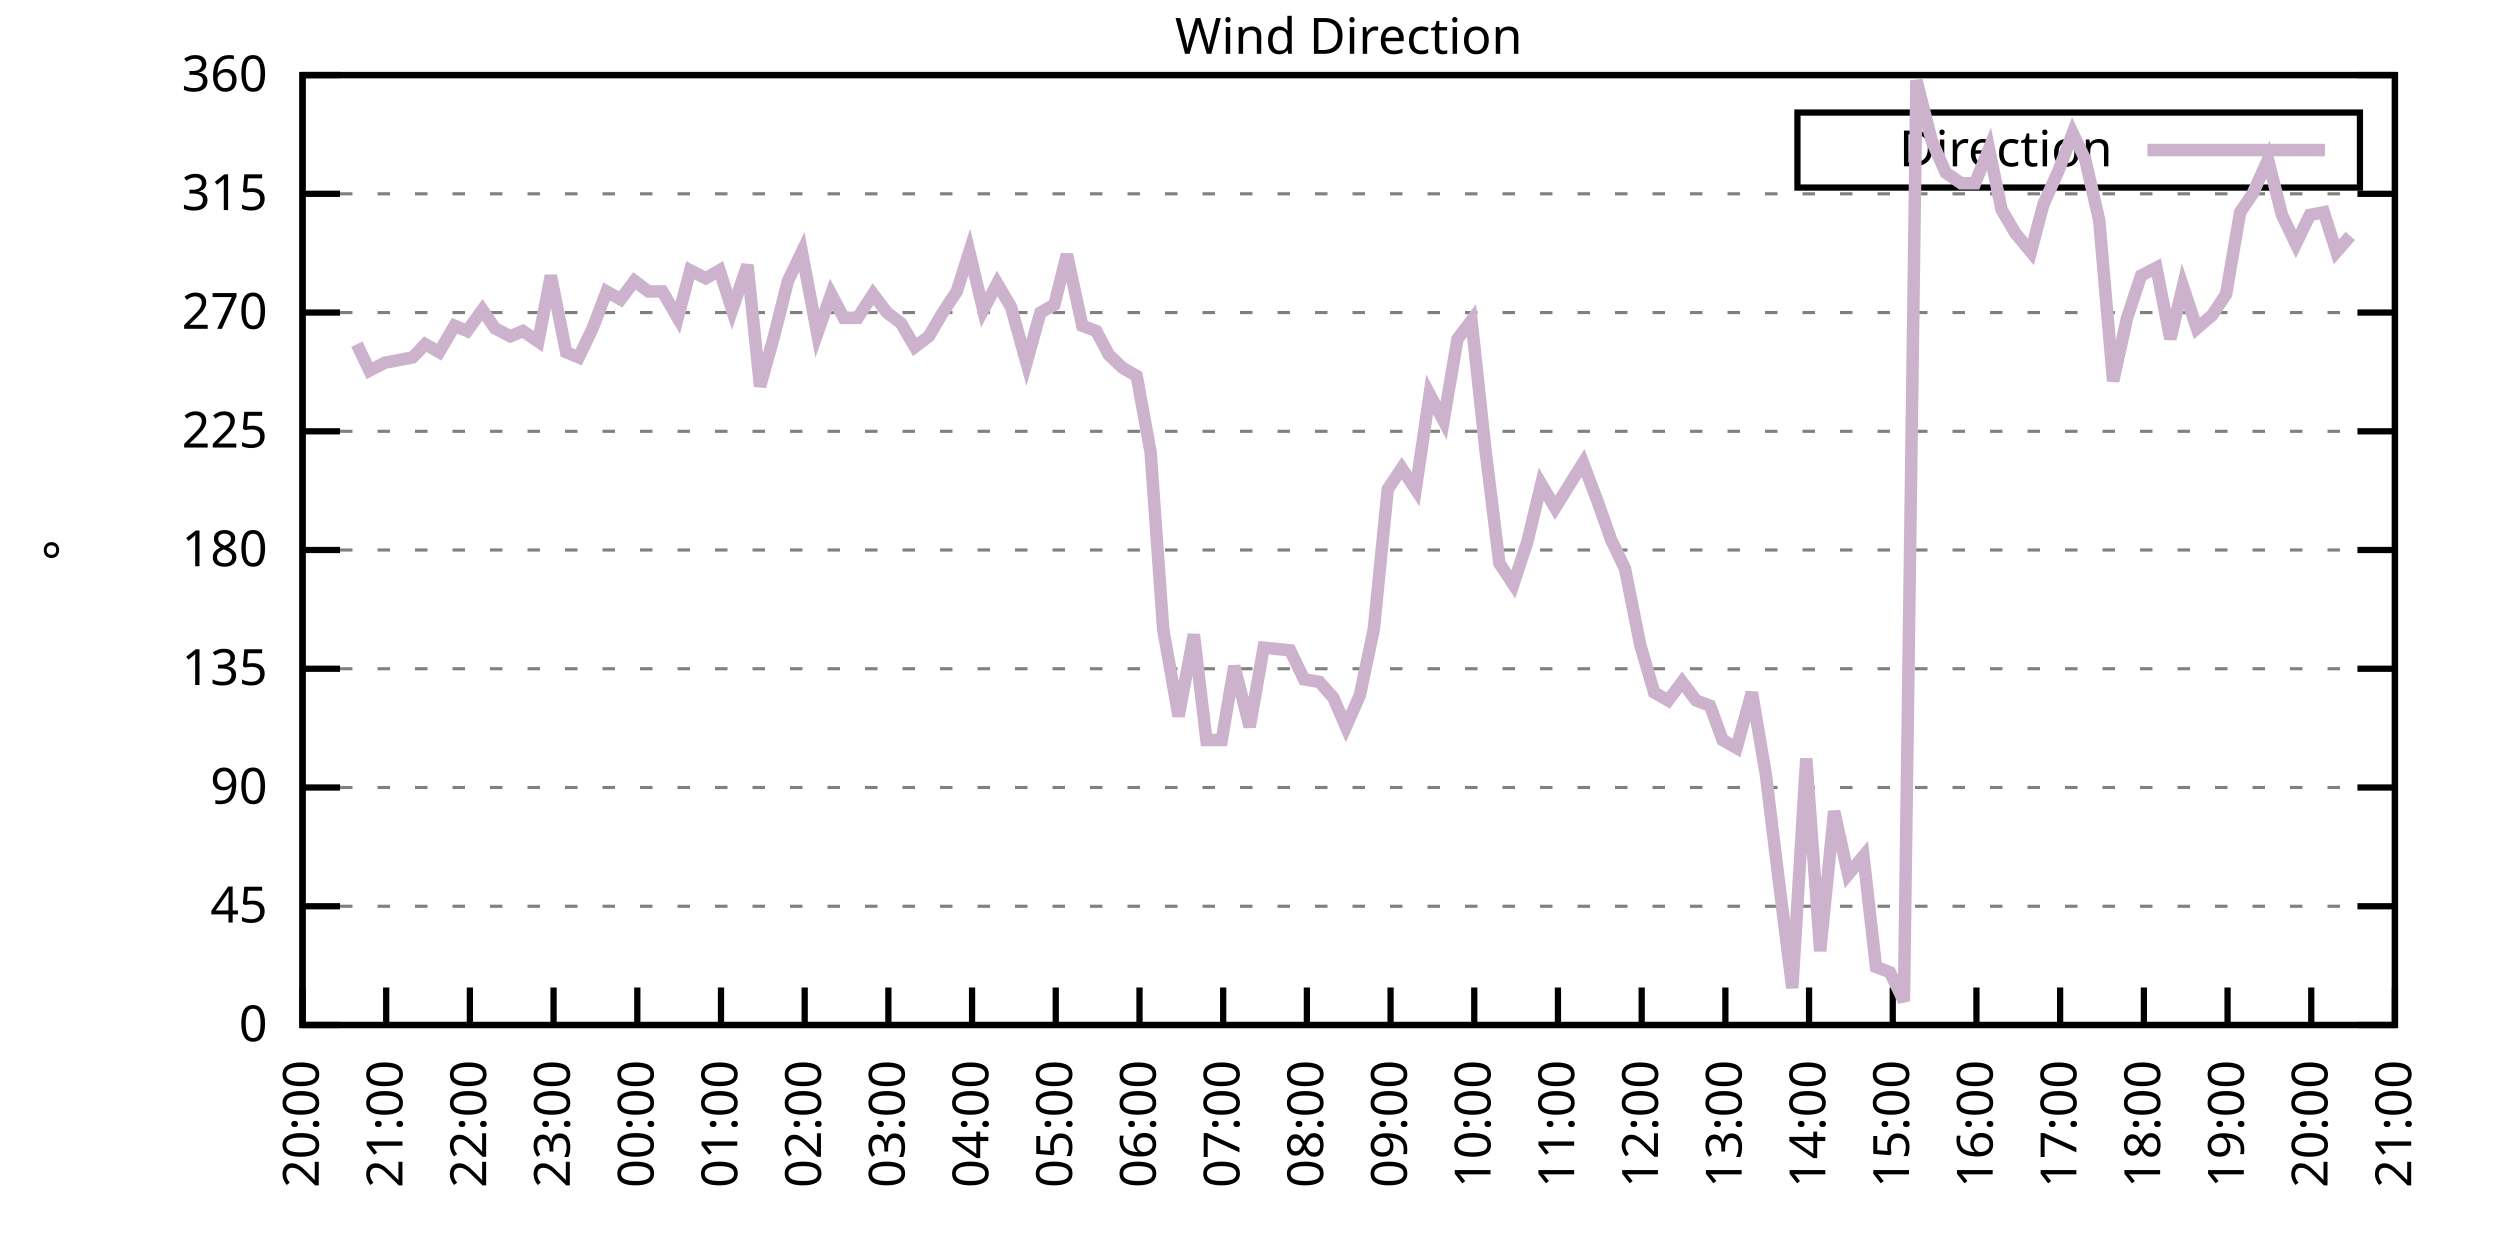
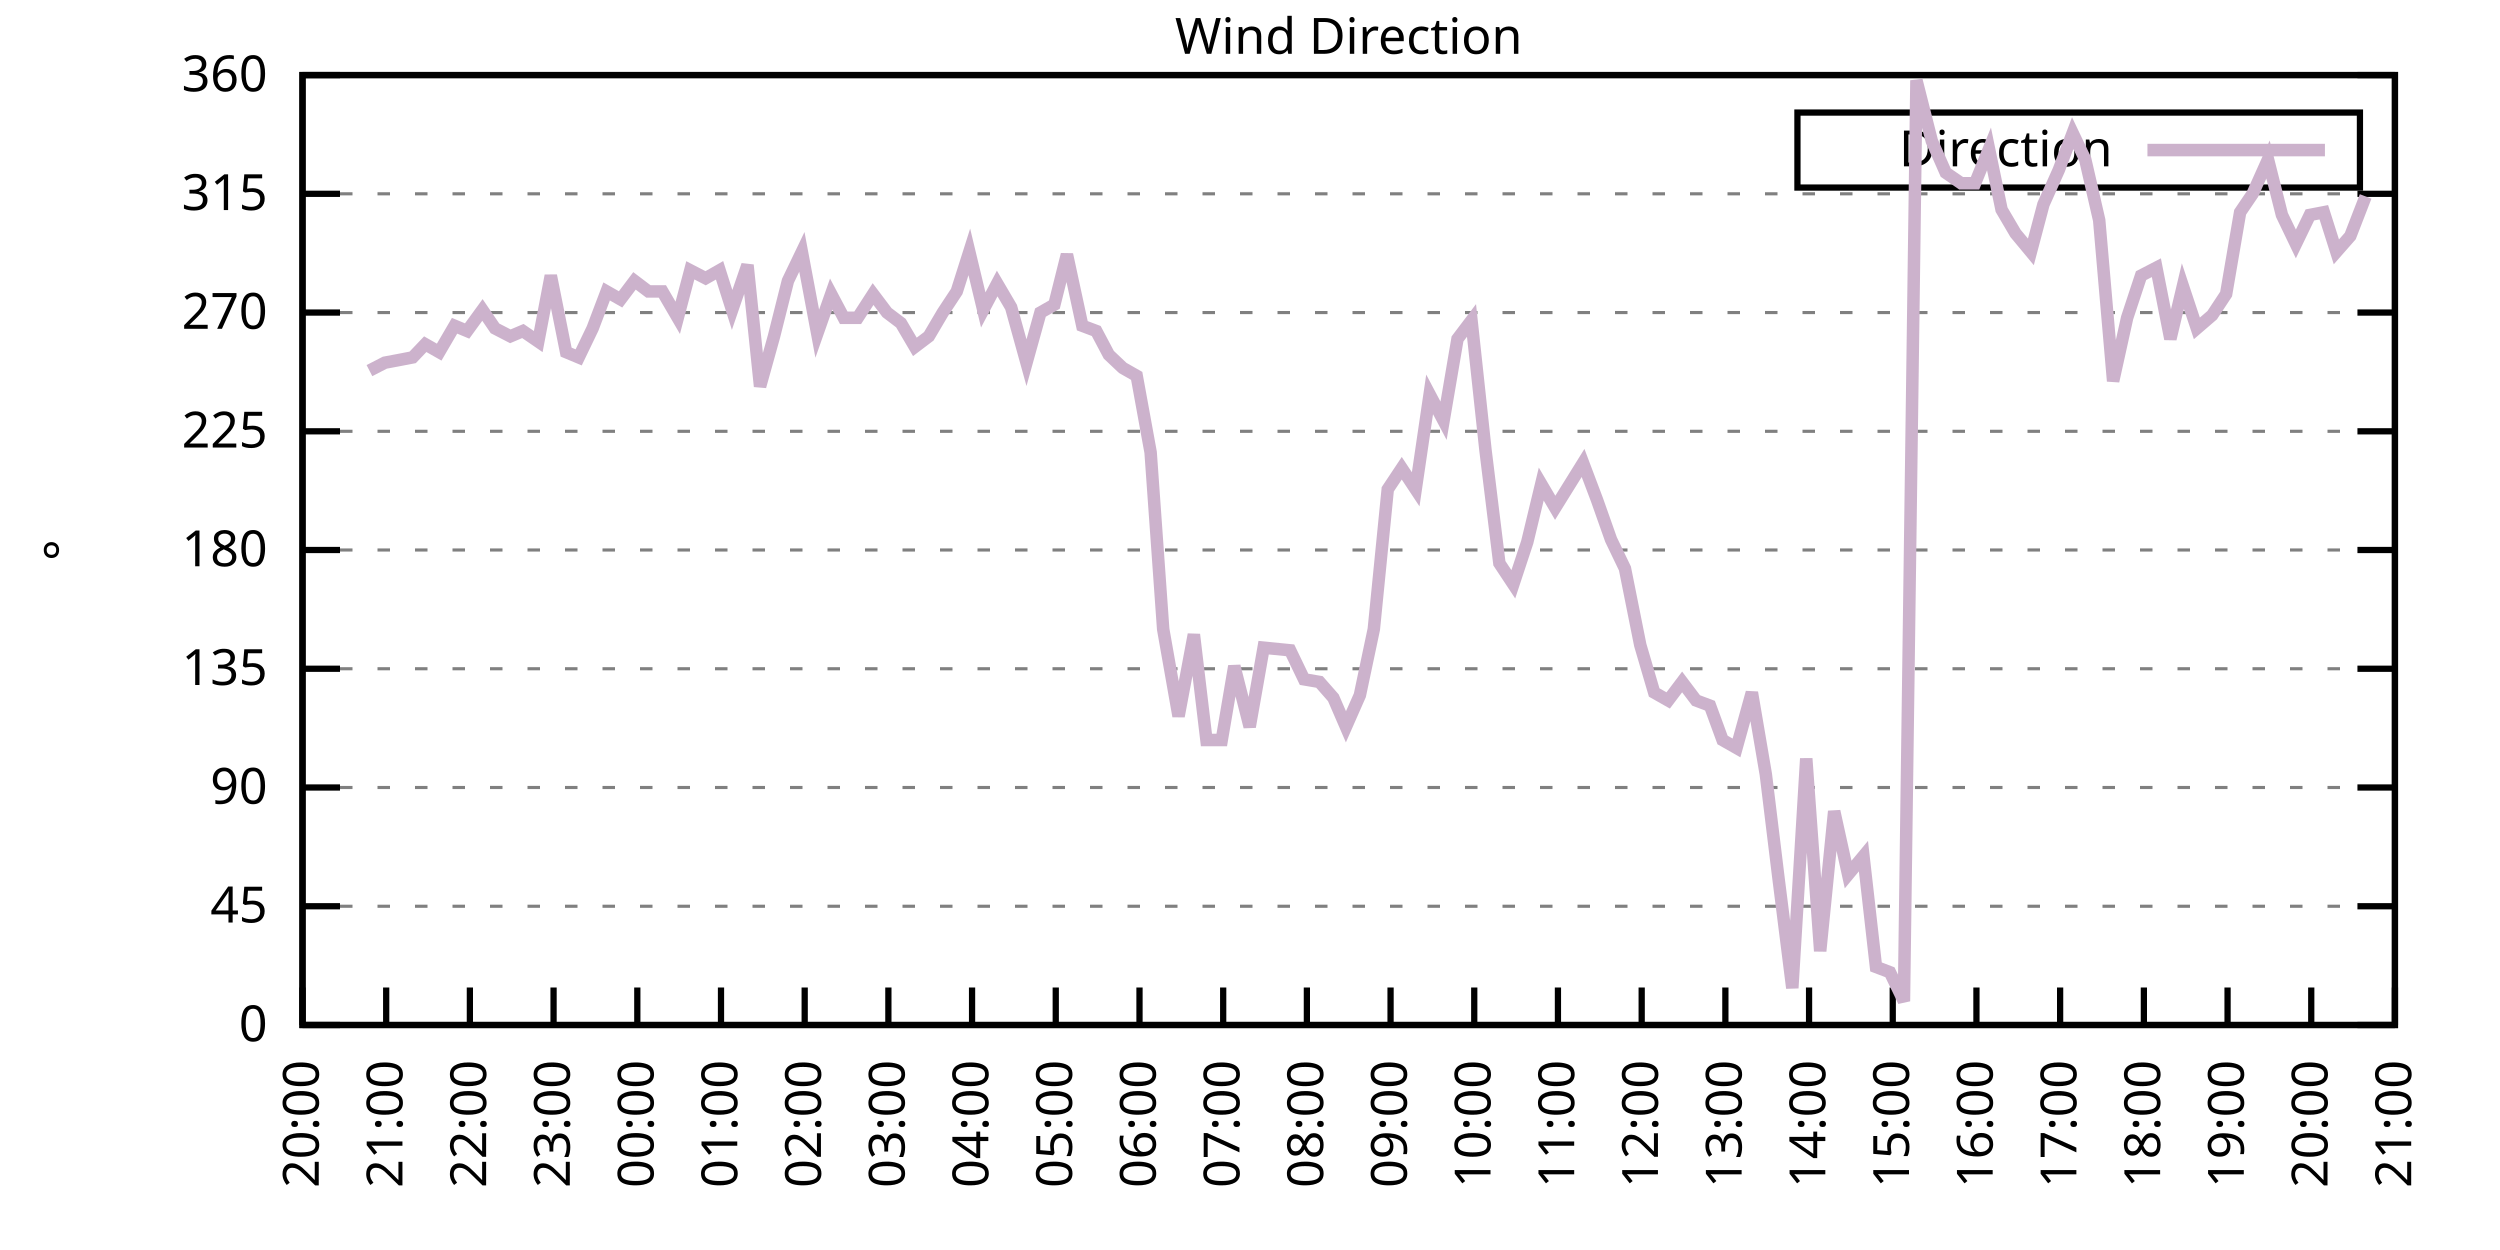
<svg xmlns="http://www.w3.org/2000/svg" xmlns:xlink="http://www.w3.org/1999/xlink" width="400" height="200" viewBox="0 0 400 200">
  <g id="gnuplot_canvas">
    <rect x="0" y="0" width="400" height="200" fill="none" />
    <defs>
      <circle id="gpDot" r="0.5" stroke-width="0.5" stroke="currentColor" />
      <path id="gpPt0" stroke-width="0.333" stroke="currentColor" d="M-1,0 h2 M0,-1 v2" />
      <path id="gpPt1" stroke-width="0.333" stroke="currentColor" d="M-1,-1 L1,1 M1,-1 L-1,1" />
      <path id="gpPt2" stroke-width="0.333" stroke="currentColor" d="M-1,0 L1,0 M0,-1 L0,1 M-1,-1 L1,1 M-1,1 L1,-1" />
      <rect id="gpPt3" stroke-width="0.333" stroke="currentColor" x="-1" y="-1" width="2" height="2" />
      <rect id="gpPt4" stroke-width="0.333" stroke="currentColor" fill="currentColor" x="-1" y="-1" width="2" height="2" />
      <circle id="gpPt5" stroke-width="0.333" stroke="currentColor" cx="0" cy="0" r="1" />
      <use xlink:href="#gpPt5" id="gpPt6" fill="currentColor" stroke="none" />
      <path id="gpPt7" stroke-width="0.333" stroke="currentColor" d="M0,-1.33 L-1.33,0.67 L1.33,0.67 z" />
      <use xlink:href="#gpPt7" id="gpPt8" fill="currentColor" stroke="none" />
      <use xlink:href="#gpPt7" id="gpPt9" stroke="currentColor" transform="rotate(180)" />
      <use xlink:href="#gpPt9" id="gpPt10" fill="currentColor" stroke="none" />
      <use xlink:href="#gpPt3" id="gpPt11" stroke="currentColor" transform="rotate(45)" />
      <use xlink:href="#gpPt11" id="gpPt12" fill="currentColor" stroke="none" />
      <path id="gpPt13" stroke-width="0.333" stroke="currentColor" d="M0,1.330 L1.265,0.411 L0.782,-1.067 L-0.782,-1.076 L-1.265,0.411 z" />
      <use xlink:href="#gpPt13" id="gpPt14" fill="currentColor" stroke="none" />
      <filter id="textbox" filterUnits="objectBoundingBox" x="0" y="0" height="1" width="1">
        <feFlood flood-color="white" flood-opacity="1" result="bgnd" />
        <feComposite in="SourceGraphic" in2="bgnd" operator="atop" />
      </filter>
      <filter id="greybox" filterUnits="objectBoundingBox" x="0" y="0" height="1" width="1">
        <feFlood flood-color="lightgrey" flood-opacity="1" result="grey" />
        <feComposite in="SourceGraphic" in2="grey" operator="atop" />
      </filter>
    </defs>
    <g fill="none" color="white" stroke="currentColor" stroke-width="1.00" stroke-linecap="butt" stroke-linejoin="miter">
</g>
    <g fill="none" color="black" stroke="currentColor" stroke-width="1.00" stroke-linecap="butt" stroke-linejoin="miter">
      <g stroke="none" shape-rendering="crispEdges">
        <polygon fill="rgb(255, 255, 255)" points="48.40,164.00 383.18,164.00 383.18,12.02 48.40,12.02 " />
      </g>
    </g>
    <g fill="none" color="black" stroke="currentColor" stroke-width="1.00" stroke-linecap="butt" stroke-linejoin="miter">
</g>
    <g fill="none" color="black" stroke="black" stroke-width="0.50" stroke-linecap="butt" stroke-linejoin="miter">
</g>
    <g fill="none" color="gray" stroke="currentColor" stroke-width="0.50" stroke-linecap="butt" stroke-linejoin="miter">
      <path stroke="gray" stroke-dasharray="2,4" class="gridline" d="M48.40,164.00 L383.19,164.00  " />
    </g>
    <g fill="none" color="gray" stroke="gray" stroke-width="1.00" stroke-linecap="butt" stroke-linejoin="miter">
</g>
    <g fill="none" color="black" stroke="currentColor" stroke-width="1.00" stroke-linecap="butt" stroke-linejoin="miter">
      <path stroke="black" d="M48.40,164.00 L54.40,164.00 M383.19,164.00 L377.19,164.00  " />
      <g transform="translate(42.80,166.60)" stroke="none" fill="black" font-family="Sans" font-size="8.00" text-anchor="end">
        <text>
          <tspan font-family="Sans"> 0</tspan>
        </text>
      </g>
    </g>
    <g fill="none" color="black" stroke="currentColor" stroke-width="1.00" stroke-linecap="butt" stroke-linejoin="miter">
</g>
    <g fill="none" color="black" stroke="black" stroke-width="0.50" stroke-linecap="butt" stroke-linejoin="miter">
</g>
    <g fill="none" color="gray" stroke="currentColor" stroke-width="0.50" stroke-linecap="butt" stroke-linejoin="miter">
      <path stroke="gray" stroke-dasharray="2,4" class="gridline" d="M48.40,145.00 L383.19,145.00  " />
    </g>
    <g fill="none" color="gray" stroke="gray" stroke-width="1.00" stroke-linecap="butt" stroke-linejoin="miter">
</g>
    <g fill="none" color="black" stroke="currentColor" stroke-width="1.00" stroke-linecap="butt" stroke-linejoin="miter">
      <path stroke="black" d="M48.40,145.00 L54.40,145.00 M383.19,145.00 L377.19,145.00  " />
      <g transform="translate(42.80,147.60)" stroke="none" fill="black" font-family="Sans" font-size="8.00" text-anchor="end">
        <text>
          <tspan font-family="Sans"> 45</tspan>
        </text>
      </g>
    </g>
    <g fill="none" color="black" stroke="currentColor" stroke-width="1.00" stroke-linecap="butt" stroke-linejoin="miter">
</g>
    <g fill="none" color="black" stroke="black" stroke-width="0.50" stroke-linecap="butt" stroke-linejoin="miter">
</g>
    <g fill="none" color="gray" stroke="currentColor" stroke-width="0.50" stroke-linecap="butt" stroke-linejoin="miter">
      <path stroke="gray" stroke-dasharray="2,4" class="gridline" d="M48.40,126.00 L383.19,126.00  " />
    </g>
    <g fill="none" color="gray" stroke="gray" stroke-width="1.00" stroke-linecap="butt" stroke-linejoin="miter">
</g>
    <g fill="none" color="black" stroke="currentColor" stroke-width="1.00" stroke-linecap="butt" stroke-linejoin="miter">
      <path stroke="black" d="M48.40,126.00 L54.40,126.00 M383.19,126.00 L377.19,126.00  " />
      <g transform="translate(42.80,128.60)" stroke="none" fill="black" font-family="Sans" font-size="8.00" text-anchor="end">
        <text>
          <tspan font-family="Sans"> 90</tspan>
        </text>
      </g>
    </g>
    <g fill="none" color="black" stroke="currentColor" stroke-width="1.00" stroke-linecap="butt" stroke-linejoin="miter">
</g>
    <g fill="none" color="black" stroke="black" stroke-width="0.50" stroke-linecap="butt" stroke-linejoin="miter">
</g>
    <g fill="none" color="gray" stroke="currentColor" stroke-width="0.50" stroke-linecap="butt" stroke-linejoin="miter">
      <path stroke="gray" stroke-dasharray="2,4" class="gridline" d="M48.40,107.00 L383.19,107.00  " />
    </g>
    <g fill="none" color="gray" stroke="gray" stroke-width="1.00" stroke-linecap="butt" stroke-linejoin="miter">
</g>
    <g fill="none" color="black" stroke="currentColor" stroke-width="1.00" stroke-linecap="butt" stroke-linejoin="miter">
      <path stroke="black" d="M48.40,107.00 L54.40,107.00 M383.19,107.00 L377.19,107.00  " />
      <g transform="translate(42.80,109.60)" stroke="none" fill="black" font-family="Sans" font-size="8.00" text-anchor="end">
        <text>
          <tspan font-family="Sans"> 135</tspan>
        </text>
      </g>
    </g>
    <g fill="none" color="black" stroke="currentColor" stroke-width="1.00" stroke-linecap="butt" stroke-linejoin="miter">
</g>
    <g fill="none" color="black" stroke="black" stroke-width="0.50" stroke-linecap="butt" stroke-linejoin="miter">
</g>
    <g fill="none" color="gray" stroke="currentColor" stroke-width="0.50" stroke-linecap="butt" stroke-linejoin="miter">
      <path stroke="gray" stroke-dasharray="2,4" class="gridline" d="M48.40,88.00 L383.19,88.00  " />
    </g>
    <g fill="none" color="gray" stroke="gray" stroke-width="1.00" stroke-linecap="butt" stroke-linejoin="miter">
</g>
    <g fill="none" color="black" stroke="currentColor" stroke-width="1.00" stroke-linecap="butt" stroke-linejoin="miter">
      <path stroke="black" d="M48.40,88.00 L54.40,88.00 M383.19,88.00 L377.19,88.00  " />
      <g transform="translate(42.80,90.60)" stroke="none" fill="black" font-family="Sans" font-size="8.00" text-anchor="end">
        <text>
          <tspan font-family="Sans"> 180</tspan>
        </text>
      </g>
    </g>
    <g fill="none" color="black" stroke="currentColor" stroke-width="1.00" stroke-linecap="butt" stroke-linejoin="miter">
</g>
    <g fill="none" color="black" stroke="black" stroke-width="0.50" stroke-linecap="butt" stroke-linejoin="miter">
</g>
    <g fill="none" color="gray" stroke="currentColor" stroke-width="0.50" stroke-linecap="butt" stroke-linejoin="miter">
      <path stroke="gray" stroke-dasharray="2,4" class="gridline" d="M48.40,69.01 L383.19,69.01  " />
    </g>
    <g fill="none" color="gray" stroke="gray" stroke-width="1.00" stroke-linecap="butt" stroke-linejoin="miter">
</g>
    <g fill="none" color="black" stroke="currentColor" stroke-width="1.00" stroke-linecap="butt" stroke-linejoin="miter">
      <path stroke="black" d="M48.40,69.01 L54.40,69.01 M383.19,69.01 L377.19,69.01  " />
      <g transform="translate(42.80,71.61)" stroke="none" fill="black" font-family="Sans" font-size="8.00" text-anchor="end">
        <text>
          <tspan font-family="Sans"> 225</tspan>
        </text>
      </g>
    </g>
    <g fill="none" color="black" stroke="currentColor" stroke-width="1.00" stroke-linecap="butt" stroke-linejoin="miter">
</g>
    <g fill="none" color="black" stroke="black" stroke-width="0.50" stroke-linecap="butt" stroke-linejoin="miter">
</g>
    <g fill="none" color="gray" stroke="currentColor" stroke-width="0.50" stroke-linecap="butt" stroke-linejoin="miter">
      <path stroke="gray" stroke-dasharray="2,4" class="gridline" d="M48.40,50.01 L383.19,50.01  " />
    </g>
    <g fill="none" color="gray" stroke="gray" stroke-width="1.00" stroke-linecap="butt" stroke-linejoin="miter">
</g>
    <g fill="none" color="black" stroke="currentColor" stroke-width="1.00" stroke-linecap="butt" stroke-linejoin="miter">
      <path stroke="black" d="M48.40,50.01 L54.40,50.01 M383.19,50.01 L377.19,50.01  " />
      <g transform="translate(42.80,52.61)" stroke="none" fill="black" font-family="Sans" font-size="8.00" text-anchor="end">
        <text>
          <tspan font-family="Sans"> 270</tspan>
        </text>
      </g>
    </g>
    <g fill="none" color="black" stroke="currentColor" stroke-width="1.00" stroke-linecap="butt" stroke-linejoin="miter">
</g>
    <g fill="none" color="black" stroke="black" stroke-width="0.50" stroke-linecap="butt" stroke-linejoin="miter">
</g>
    <g fill="none" color="gray" stroke="currentColor" stroke-width="0.50" stroke-linecap="butt" stroke-linejoin="miter">
      <path stroke="gray" stroke-dasharray="2,4" class="gridline" d="M48.40,31.01 L383.19,31.01  " />
    </g>
    <g fill="none" color="gray" stroke="gray" stroke-width="1.00" stroke-linecap="butt" stroke-linejoin="miter">
</g>
    <g fill="none" color="black" stroke="currentColor" stroke-width="1.00" stroke-linecap="butt" stroke-linejoin="miter">
      <path stroke="black" d="M48.40,31.01 L54.40,31.01 M383.19,31.01 L377.19,31.01  " />
      <g transform="translate(42.80,33.61)" stroke="none" fill="black" font-family="Sans" font-size="8.00" text-anchor="end">
        <text>
          <tspan font-family="Sans"> 315</tspan>
        </text>
      </g>
    </g>
    <g fill="none" color="black" stroke="currentColor" stroke-width="1.00" stroke-linecap="butt" stroke-linejoin="miter">
</g>
    <g fill="none" color="black" stroke="black" stroke-width="0.50" stroke-linecap="butt" stroke-linejoin="miter">
</g>
    <g fill="none" color="gray" stroke="currentColor" stroke-width="0.50" stroke-linecap="butt" stroke-linejoin="miter">
      <path stroke="gray" stroke-dasharray="2,4" class="gridline" d="M48.40,12.01 L383.19,12.01  " />
    </g>
    <g fill="none" color="gray" stroke="gray" stroke-width="1.00" stroke-linecap="butt" stroke-linejoin="miter">
</g>
    <g fill="none" color="black" stroke="currentColor" stroke-width="1.00" stroke-linecap="butt" stroke-linejoin="miter">
      <path stroke="black" d="M48.40,12.01 L54.40,12.01 M383.19,12.01 L377.19,12.01  " />
      <g transform="translate(42.80,14.61)" stroke="none" fill="black" font-family="Sans" font-size="8.00" text-anchor="end">
        <text>
          <tspan font-family="Sans"> 360</tspan>
        </text>
      </g>
    </g>
    <g fill="none" color="black" stroke="currentColor" stroke-width="1.00" stroke-linecap="butt" stroke-linejoin="miter">
      <path stroke="black" d="M48.40,164.00 L48.40,158.00  " />
      <g transform="translate(51.00,169.60) rotate(270.00)" stroke="none" fill="black" font-family="Sans" font-size="8.00" text-anchor="end">
        <text>
          <tspan font-family="Sans">20:00</tspan>
        </text>
      </g>
    </g>
    <g fill="none" color="black" stroke="currentColor" stroke-width="1.00" stroke-linecap="butt" stroke-linejoin="miter">
      <path stroke="black" d="M61.79,164.00 L61.79,158.00  " />
      <g transform="translate(64.39,169.60) rotate(270.00)" stroke="none" fill="black" font-family="Sans" font-size="8.00" text-anchor="end">
        <text>
          <tspan font-family="Sans">21:00</tspan>
        </text>
      </g>
    </g>
    <g fill="none" color="black" stroke="currentColor" stroke-width="1.00" stroke-linecap="butt" stroke-linejoin="miter">
      <path stroke="black" d="M75.18,164.00 L75.18,158.00  " />
      <g transform="translate(77.78,169.60) rotate(270.00)" stroke="none" fill="black" font-family="Sans" font-size="8.00" text-anchor="end">
        <text>
          <tspan font-family="Sans">22:00</tspan>
        </text>
      </g>
    </g>
    <g fill="none" color="black" stroke="currentColor" stroke-width="1.00" stroke-linecap="butt" stroke-linejoin="miter">
      <path stroke="black" d="M88.57,164.00 L88.57,158.00  " />
      <g transform="translate(91.17,169.60) rotate(270.00)" stroke="none" fill="black" font-family="Sans" font-size="8.00" text-anchor="end">
        <text>
          <tspan font-family="Sans">23:00</tspan>
        </text>
      </g>
    </g>
    <g fill="none" color="black" stroke="currentColor" stroke-width="1.00" stroke-linecap="butt" stroke-linejoin="miter">
      <path stroke="black" d="M101.97,164.00 L101.97,158.00  " />
      <g transform="translate(104.57,169.60) rotate(270.00)" stroke="none" fill="black" font-family="Sans" font-size="8.00" text-anchor="end">
        <text>
          <tspan font-family="Sans">00:00</tspan>
        </text>
      </g>
    </g>
    <g fill="none" color="black" stroke="currentColor" stroke-width="1.00" stroke-linecap="butt" stroke-linejoin="miter">
      <path stroke="black" d="M115.36,164.00 L115.36,158.00  " />
      <g transform="translate(117.96,169.60) rotate(270.00)" stroke="none" fill="black" font-family="Sans" font-size="8.00" text-anchor="end">
        <text>
          <tspan font-family="Sans">01:00</tspan>
        </text>
      </g>
    </g>
    <g fill="none" color="black" stroke="currentColor" stroke-width="1.00" stroke-linecap="butt" stroke-linejoin="miter">
      <path stroke="black" d="M128.75,164.00 L128.75,158.00  " />
      <g transform="translate(131.35,169.60) rotate(270.00)" stroke="none" fill="black" font-family="Sans" font-size="8.00" text-anchor="end">
        <text>
          <tspan font-family="Sans">02:00</tspan>
        </text>
      </g>
    </g>
    <g fill="none" color="black" stroke="currentColor" stroke-width="1.00" stroke-linecap="butt" stroke-linejoin="miter">
      <path stroke="black" d="M142.14,164.00 L142.14,158.00  " />
      <g transform="translate(144.74,169.60) rotate(270.00)" stroke="none" fill="black" font-family="Sans" font-size="8.00" text-anchor="end">
        <text>
          <tspan font-family="Sans">03:00</tspan>
        </text>
      </g>
    </g>
    <g fill="none" color="black" stroke="currentColor" stroke-width="1.00" stroke-linecap="butt" stroke-linejoin="miter">
      <path stroke="black" d="M155.53,164.00 L155.53,158.00  " />
      <g transform="translate(158.13,169.60) rotate(270.00)" stroke="none" fill="black" font-family="Sans" font-size="8.00" text-anchor="end">
        <text>
          <tspan font-family="Sans">04:00</tspan>
        </text>
      </g>
    </g>
    <g fill="none" color="black" stroke="currentColor" stroke-width="1.00" stroke-linecap="butt" stroke-linejoin="miter">
      <path stroke="black" d="M168.92,164.00 L168.92,158.00  " />
      <g transform="translate(171.52,169.60) rotate(270.00)" stroke="none" fill="black" font-family="Sans" font-size="8.00" text-anchor="end">
        <text>
          <tspan font-family="Sans">05:00</tspan>
        </text>
      </g>
    </g>
    <g fill="none" color="black" stroke="currentColor" stroke-width="1.00" stroke-linecap="butt" stroke-linejoin="miter">
      <path stroke="black" d="M182.32,164.00 L182.32,158.00  " />
      <g transform="translate(184.92,169.60) rotate(270.00)" stroke="none" fill="black" font-family="Sans" font-size="8.00" text-anchor="end">
        <text>
          <tspan font-family="Sans">06:00</tspan>
        </text>
      </g>
    </g>
    <g fill="none" color="black" stroke="currentColor" stroke-width="1.00" stroke-linecap="butt" stroke-linejoin="miter">
      <path stroke="black" d="M195.71,164.00 L195.71,158.00  " />
      <g transform="translate(198.31,169.60) rotate(270.00)" stroke="none" fill="black" font-family="Sans" font-size="8.00" text-anchor="end">
        <text>
          <tspan font-family="Sans">07:00</tspan>
        </text>
      </g>
    </g>
    <g fill="none" color="black" stroke="currentColor" stroke-width="1.00" stroke-linecap="butt" stroke-linejoin="miter">
      <path stroke="black" d="M209.10,164.00 L209.10,158.00  " />
      <g transform="translate(211.70,169.60) rotate(270.00)" stroke="none" fill="black" font-family="Sans" font-size="8.00" text-anchor="end">
        <text>
          <tspan font-family="Sans">08:00</tspan>
        </text>
      </g>
    </g>
    <g fill="none" color="black" stroke="currentColor" stroke-width="1.00" stroke-linecap="butt" stroke-linejoin="miter">
      <path stroke="black" d="M222.49,164.00 L222.49,158.00  " />
      <g transform="translate(225.09,169.60) rotate(270.00)" stroke="none" fill="black" font-family="Sans" font-size="8.00" text-anchor="end">
        <text>
          <tspan font-family="Sans">09:00</tspan>
        </text>
      </g>
    </g>
    <g fill="none" color="black" stroke="currentColor" stroke-width="1.00" stroke-linecap="butt" stroke-linejoin="miter">
      <path stroke="black" d="M235.88,164.00 L235.88,158.00  " />
      <g transform="translate(238.48,169.60) rotate(270.00)" stroke="none" fill="black" font-family="Sans" font-size="8.00" text-anchor="end">
        <text>
          <tspan font-family="Sans">10:00</tspan>
        </text>
      </g>
    </g>
    <g fill="none" color="black" stroke="currentColor" stroke-width="1.00" stroke-linecap="butt" stroke-linejoin="miter">
      <path stroke="black" d="M249.27,164.00 L249.27,158.00  " />
      <g transform="translate(251.87,169.60) rotate(270.00)" stroke="none" fill="black" font-family="Sans" font-size="8.00" text-anchor="end">
        <text>
          <tspan font-family="Sans">11:00</tspan>
        </text>
      </g>
    </g>
    <g fill="none" color="black" stroke="currentColor" stroke-width="1.00" stroke-linecap="butt" stroke-linejoin="miter">
      <path stroke="black" d="M262.67,164.00 L262.67,158.00  " />
      <g transform="translate(265.27,169.60) rotate(270.00)" stroke="none" fill="black" font-family="Sans" font-size="8.00" text-anchor="end">
        <text>
          <tspan font-family="Sans">12:00</tspan>
        </text>
      </g>
    </g>
    <g fill="none" color="black" stroke="currentColor" stroke-width="1.00" stroke-linecap="butt" stroke-linejoin="miter">
      <path stroke="black" d="M276.06,164.00 L276.06,158.00  " />
      <g transform="translate(278.66,169.60) rotate(270.00)" stroke="none" fill="black" font-family="Sans" font-size="8.00" text-anchor="end">
        <text>
          <tspan font-family="Sans">13:00</tspan>
        </text>
      </g>
    </g>
    <g fill="none" color="black" stroke="currentColor" stroke-width="1.00" stroke-linecap="butt" stroke-linejoin="miter">
      <path stroke="black" d="M289.45,164.00 L289.45,158.00  " />
      <g transform="translate(292.05,169.60) rotate(270.00)" stroke="none" fill="black" font-family="Sans" font-size="8.00" text-anchor="end">
        <text>
          <tspan font-family="Sans">14:00</tspan>
        </text>
      </g>
    </g>
    <g fill="none" color="black" stroke="currentColor" stroke-width="1.00" stroke-linecap="butt" stroke-linejoin="miter">
      <path stroke="black" d="M302.84,164.00 L302.84,158.00  " />
      <g transform="translate(305.44,169.60) rotate(270.00)" stroke="none" fill="black" font-family="Sans" font-size="8.00" text-anchor="end">
        <text>
          <tspan font-family="Sans">15:00</tspan>
        </text>
      </g>
    </g>
    <g fill="none" color="black" stroke="currentColor" stroke-width="1.00" stroke-linecap="butt" stroke-linejoin="miter">
      <path stroke="black" d="M316.23,164.00 L316.23,158.00  " />
      <g transform="translate(318.83,169.60) rotate(270.00)" stroke="none" fill="black" font-family="Sans" font-size="8.00" text-anchor="end">
        <text>
          <tspan font-family="Sans">16:00</tspan>
        </text>
      </g>
    </g>
    <g fill="none" color="black" stroke="currentColor" stroke-width="1.00" stroke-linecap="butt" stroke-linejoin="miter">
      <path stroke="black" d="M329.62,164.00 L329.62,158.00  " />
      <g transform="translate(332.22,169.60) rotate(270.00)" stroke="none" fill="black" font-family="Sans" font-size="8.00" text-anchor="end">
        <text>
          <tspan font-family="Sans">17:00</tspan>
        </text>
      </g>
    </g>
    <g fill="none" color="black" stroke="currentColor" stroke-width="1.00" stroke-linecap="butt" stroke-linejoin="miter">
      <path stroke="black" d="M343.02,164.00 L343.02,158.00  " />
      <g transform="translate(345.62,169.60) rotate(270.00)" stroke="none" fill="black" font-family="Sans" font-size="8.00" text-anchor="end">
        <text>
          <tspan font-family="Sans">18:00</tspan>
        </text>
      </g>
    </g>
    <g fill="none" color="black" stroke="currentColor" stroke-width="1.00" stroke-linecap="butt" stroke-linejoin="miter">
      <path stroke="black" d="M356.41,164.00 L356.41,158.00  " />
      <g transform="translate(359.01,169.60) rotate(270.00)" stroke="none" fill="black" font-family="Sans" font-size="8.00" text-anchor="end">
        <text>
          <tspan font-family="Sans">19:00</tspan>
        </text>
      </g>
    </g>
    <g fill="none" color="black" stroke="currentColor" stroke-width="1.00" stroke-linecap="butt" stroke-linejoin="miter">
      <path stroke="black" d="M369.80,164.00 L369.80,158.00  " />
      <g transform="translate(372.40,169.60) rotate(270.00)" stroke="none" fill="black" font-family="Sans" font-size="8.00" text-anchor="end">
        <text>
          <tspan font-family="Sans">20:00</tspan>
        </text>
      </g>
    </g>
    <g fill="none" color="black" stroke="currentColor" stroke-width="1.00" stroke-linecap="butt" stroke-linejoin="miter">
      <path stroke="black" d="M383.19,164.00 L383.19,158.00  " />
      <g transform="translate(385.79,169.60) rotate(270.00)" stroke="none" fill="black" font-family="Sans" font-size="8.00" text-anchor="end">
        <text>
          <tspan font-family="Sans">21:00</tspan>
        </text>
      </g>
    </g>
    <g fill="none" color="black" stroke="currentColor" stroke-width="1.00" stroke-linecap="butt" stroke-linejoin="miter">
</g>
    <g fill="none" color="black" stroke="currentColor" stroke-width="1.00" stroke-linecap="butt" stroke-linejoin="miter">
      <path stroke="black" d="M48.40,12.01 L48.40,164.00 L383.19,164.00 L383.19,12.01 L48.40,12.01 Z  " />
    </g>
    <g fill="none" color="black" stroke="currentColor" stroke-width="1.00" stroke-linecap="butt" stroke-linejoin="miter">
</g>
    <g fill="none" color="black" stroke="currentColor" stroke-width="1.00" stroke-linecap="butt" stroke-linejoin="miter">
      <path stroke="black" d="M287.59,30.01 L287.59,18.01 L377.59,18.01 L377.59,30.01 L287.59,30.01 Z  " />
    </g>
    <g id="Wind_direction_plot_1">
      <g fill="none" color="white" stroke="black" stroke-width="2.00" stroke-linecap="butt" stroke-linejoin="miter">
</g>
      <g fill="none" color="black" stroke="currentColor" stroke-width="2.00" stroke-linecap="butt" stroke-linejoin="miter">
        <g transform="translate(337.99,26.61)" stroke="none" fill="black" font-family="Sans" font-size="8.00" text-anchor="end">
          <text>
            <tspan font-family="Sans">Direction</tspan>
          </text>
        </g>
      </g>
      <g fill="none" color="black" stroke="currentColor" stroke-width="2.00" stroke-linecap="butt" stroke-linejoin="miter">
-         <path stroke="rgb(204, 178, 204)" d="M343.59,24.01 L371.99,24.01 M57.10,55.07 L59.11,59.30 L61.57,58.03 L63.80,57.61 L66.03,57.18 L68.04,55.07   L70.27,56.34 L72.73,52.12 L74.74,52.96 L77.19,49.59 L79.20,52.54 L81.66,53.81 L83.66,52.96 L86.12,54.65   L88.13,44.10 L90.58,56.34 L92.59,57.18 L94.82,52.54 L97.06,46.63 L99.29,47.90 L101.52,44.94 L103.75,46.63   L105.98,46.63 L108.44,50.85 L110.45,43.25 L112.90,44.52 L115.13,43.25 L117.14,49.59 L119.60,42.41 L121.61,61.83   L123.84,53.81 L126.07,44.94 L128.30,40.30 L130.76,53.39 L132.99,47.05 L135.00,50.85 L137.23,50.85 L139.69,47.05   L141.92,50.01 L144.15,51.70 L146.38,55.50 L148.61,53.81 L150.85,50.01 L153.08,46.63 L155.09,40.30 L157.32,49.59   L159.55,45.36 L161.78,49.16 L164.24,58.03 L166.47,50.01 L168.70,48.74 L170.71,40.72 L173.17,52.12 L175.40,52.96   L177.41,56.76 L179.64,58.87 L181.87,60.14 L184.10,72.38 L186.11,100.67 L188.57,114.60 L191.02,101.52 L193.03,118.40   L195.48,118.40 L197.49,106.58 L199.95,116.29 L202.18,103.63 L206.42,104.05 L208.65,108.69 L211.11,109.11 L213.34,111.65   L215.35,116.29 L217.58,111.23 L219.81,100.67 L222.04,78.29 L224.28,74.92 L226.51,78.29 L228.74,63.10 L230.97,67.32   L233.20,54.23 L235.44,51.27 L237.67,71.96 L239.90,90.12 L242.13,93.49 L244.36,86.74 L246.60,77.45 L248.83,81.25   L253.29,74.07 L255.52,79.98 L257.76,86.32 L259.99,90.96 L262.44,103.20 L264.67,110.80 L266.91,112.07 L269.14,109.11   L271.37,112.07 L273.60,112.91 L275.61,118.40 L277.84,119.67 L280.30,110.80 L282.53,123.89 L284.54,140.36 L286.77,158.09   L289.00,121.36 L291.23,152.18 L293.47,129.80 L295.70,139.93 L298.15,136.98 L300.16,154.71 L302.39,155.56 L304.63,160.20   L306.63,12.85 L309.09,22.56 L311.32,27.63 L313.78,29.32 L316.01,29.32 L318.24,23.83 L320.25,33.54 L322.48,37.34   L324.94,40.30 L326.95,32.70 L329.40,27.21 L331.63,21.30 L333.64,25.52 L335.87,35.23 L338.10,60.98 L340.34,50.85   L342.57,44.10 L345.02,42.83 L347.26,54.23 L349.26,45.79 L351.50,52.54 L353.95,50.43 L356.18,47.05 L358.42,33.96   L360.42,31.01 L362.88,25.52 L365.11,34.39 L367.34,39.03 L369.58,34.39 L371.81,33.96 L373.82,40.30 L376.05,37.76    " />
+         <path stroke="rgb(204, 178, 204)" d="M343.59,24.01 L371.99,24.01 M59.11,59.30 L61.57,58.03 L63.80,57.61 L66.03,57.18 L68.04,55.07 L70.27,56.34   L72.73,52.12 L74.74,52.96 L77.19,49.59 L79.20,52.54 L81.66,53.81 L83.66,52.96 L86.12,54.65 L88.13,44.10   L90.58,56.34 L92.59,57.18 L94.82,52.54 L97.06,46.63 L99.29,47.90 L101.52,44.94 L103.75,46.63 L105.98,46.63   L108.44,50.85 L110.45,43.25 L112.90,44.52 L115.13,43.25 L117.14,49.59 L119.60,42.41 L121.61,61.83 L123.84,53.81   L126.07,44.94 L128.30,40.30 L130.76,53.39 L132.99,47.05 L135.00,50.85 L137.23,50.85 L139.69,47.05 L141.92,50.01   L144.15,51.70 L146.38,55.50 L148.61,53.81 L150.85,50.01 L153.08,46.63 L155.09,40.30 L157.32,49.59 L159.55,45.36   L161.78,49.16 L164.24,58.03 L166.47,50.01 L168.70,48.74 L170.71,40.72 L173.17,52.12 L175.40,52.96 L177.41,56.76   L179.64,58.87 L181.87,60.14 L184.10,72.38 L186.11,100.67 L188.57,114.60 L191.02,101.52 L193.03,118.40 L195.48,118.40   L197.49,106.58 L199.95,116.29 L202.18,103.63 L206.42,104.05 L208.65,108.69 L211.11,109.11 L213.34,111.65 L215.35,116.29   L217.58,111.23 L219.81,100.67 L222.04,78.29 L224.28,74.92 L226.51,78.29 L228.74,63.10 L230.97,67.32 L233.20,54.23   L235.44,51.27 L237.67,71.96 L239.90,90.12 L242.13,93.49 L244.36,86.74 L246.60,77.45 L248.83,81.25 L253.29,74.07   L255.52,79.98 L257.76,86.32 L259.99,90.96 L262.44,103.20 L264.67,110.80 L266.91,112.07 L269.14,109.11 L271.37,112.07   L273.60,112.91 L275.61,118.40 L277.84,119.67 L280.30,110.80 L282.53,123.89 L284.54,140.36 L286.77,158.09 L289.00,121.36   L291.23,152.18 L293.47,129.80 L295.70,139.93 L298.15,136.98 L300.16,154.71 L302.39,155.56 L304.63,160.20 L306.63,12.85   L309.09,22.56 L311.32,27.63 L313.78,29.32 L316.01,29.32 L318.24,23.83 L320.25,33.54 L322.48,37.34 L324.94,40.30   L326.95,32.70 L329.40,27.21 L331.63,21.30 L333.64,25.52 L335.87,35.23 L338.10,60.98 L340.34,50.85 L342.57,44.10   L345.02,42.83 L347.26,54.23 L349.26,45.79 L351.50,52.54 L353.95,50.43 L356.18,47.05 L358.42,33.96 L360.42,31.01   L362.88,25.52 L365.11,34.39 L367.34,39.03 L369.58,34.39 L371.81,33.96 L373.82,40.30 L376.05,37.76 L378.50,31.43    " />
      </g>
    </g>
    <g fill="none" color="black" stroke="currentColor" stroke-width="2.00" stroke-linecap="butt" stroke-linejoin="miter">
</g>
    <g fill="none" color="black" stroke="black" stroke-width="1.00" stroke-linecap="butt" stroke-linejoin="miter">
</g>
    <g fill="none" color="black" stroke="currentColor" stroke-width="1.00" stroke-linecap="butt" stroke-linejoin="miter">
      <path stroke="black" d="M48.40,12.01 L48.40,164.00 L383.19,164.00 L383.19,12.01 L48.40,12.01 Z  " />
      <g transform="translate(12.80,88.01) rotate(270.00)" stroke="none" fill="black" font-family="Sans" font-size="8.00" text-anchor="middle">
        <text>
          <tspan font-family="Sans">°</tspan>
        </text>
      </g>
    </g>
    <g fill="none" color="black" stroke="currentColor" stroke-width="1.00" stroke-linecap="butt" stroke-linejoin="miter">
</g>
    <g fill="none" color="black" stroke="currentColor" stroke-width="1.00" stroke-linecap="butt" stroke-linejoin="miter">
      <g transform="translate(215.79,8.61)" stroke="none" fill="black" font-family="Sans" font-size="8.00" text-anchor="middle">
        <text>
          <tspan font-family="Sans">Wind Direction</tspan>
        </text>
      </g>
    </g>
    <g fill="none" color="black" stroke="currentColor" stroke-width="1.00" stroke-linecap="butt" stroke-linejoin="miter">
</g>
  </g>
</svg>
